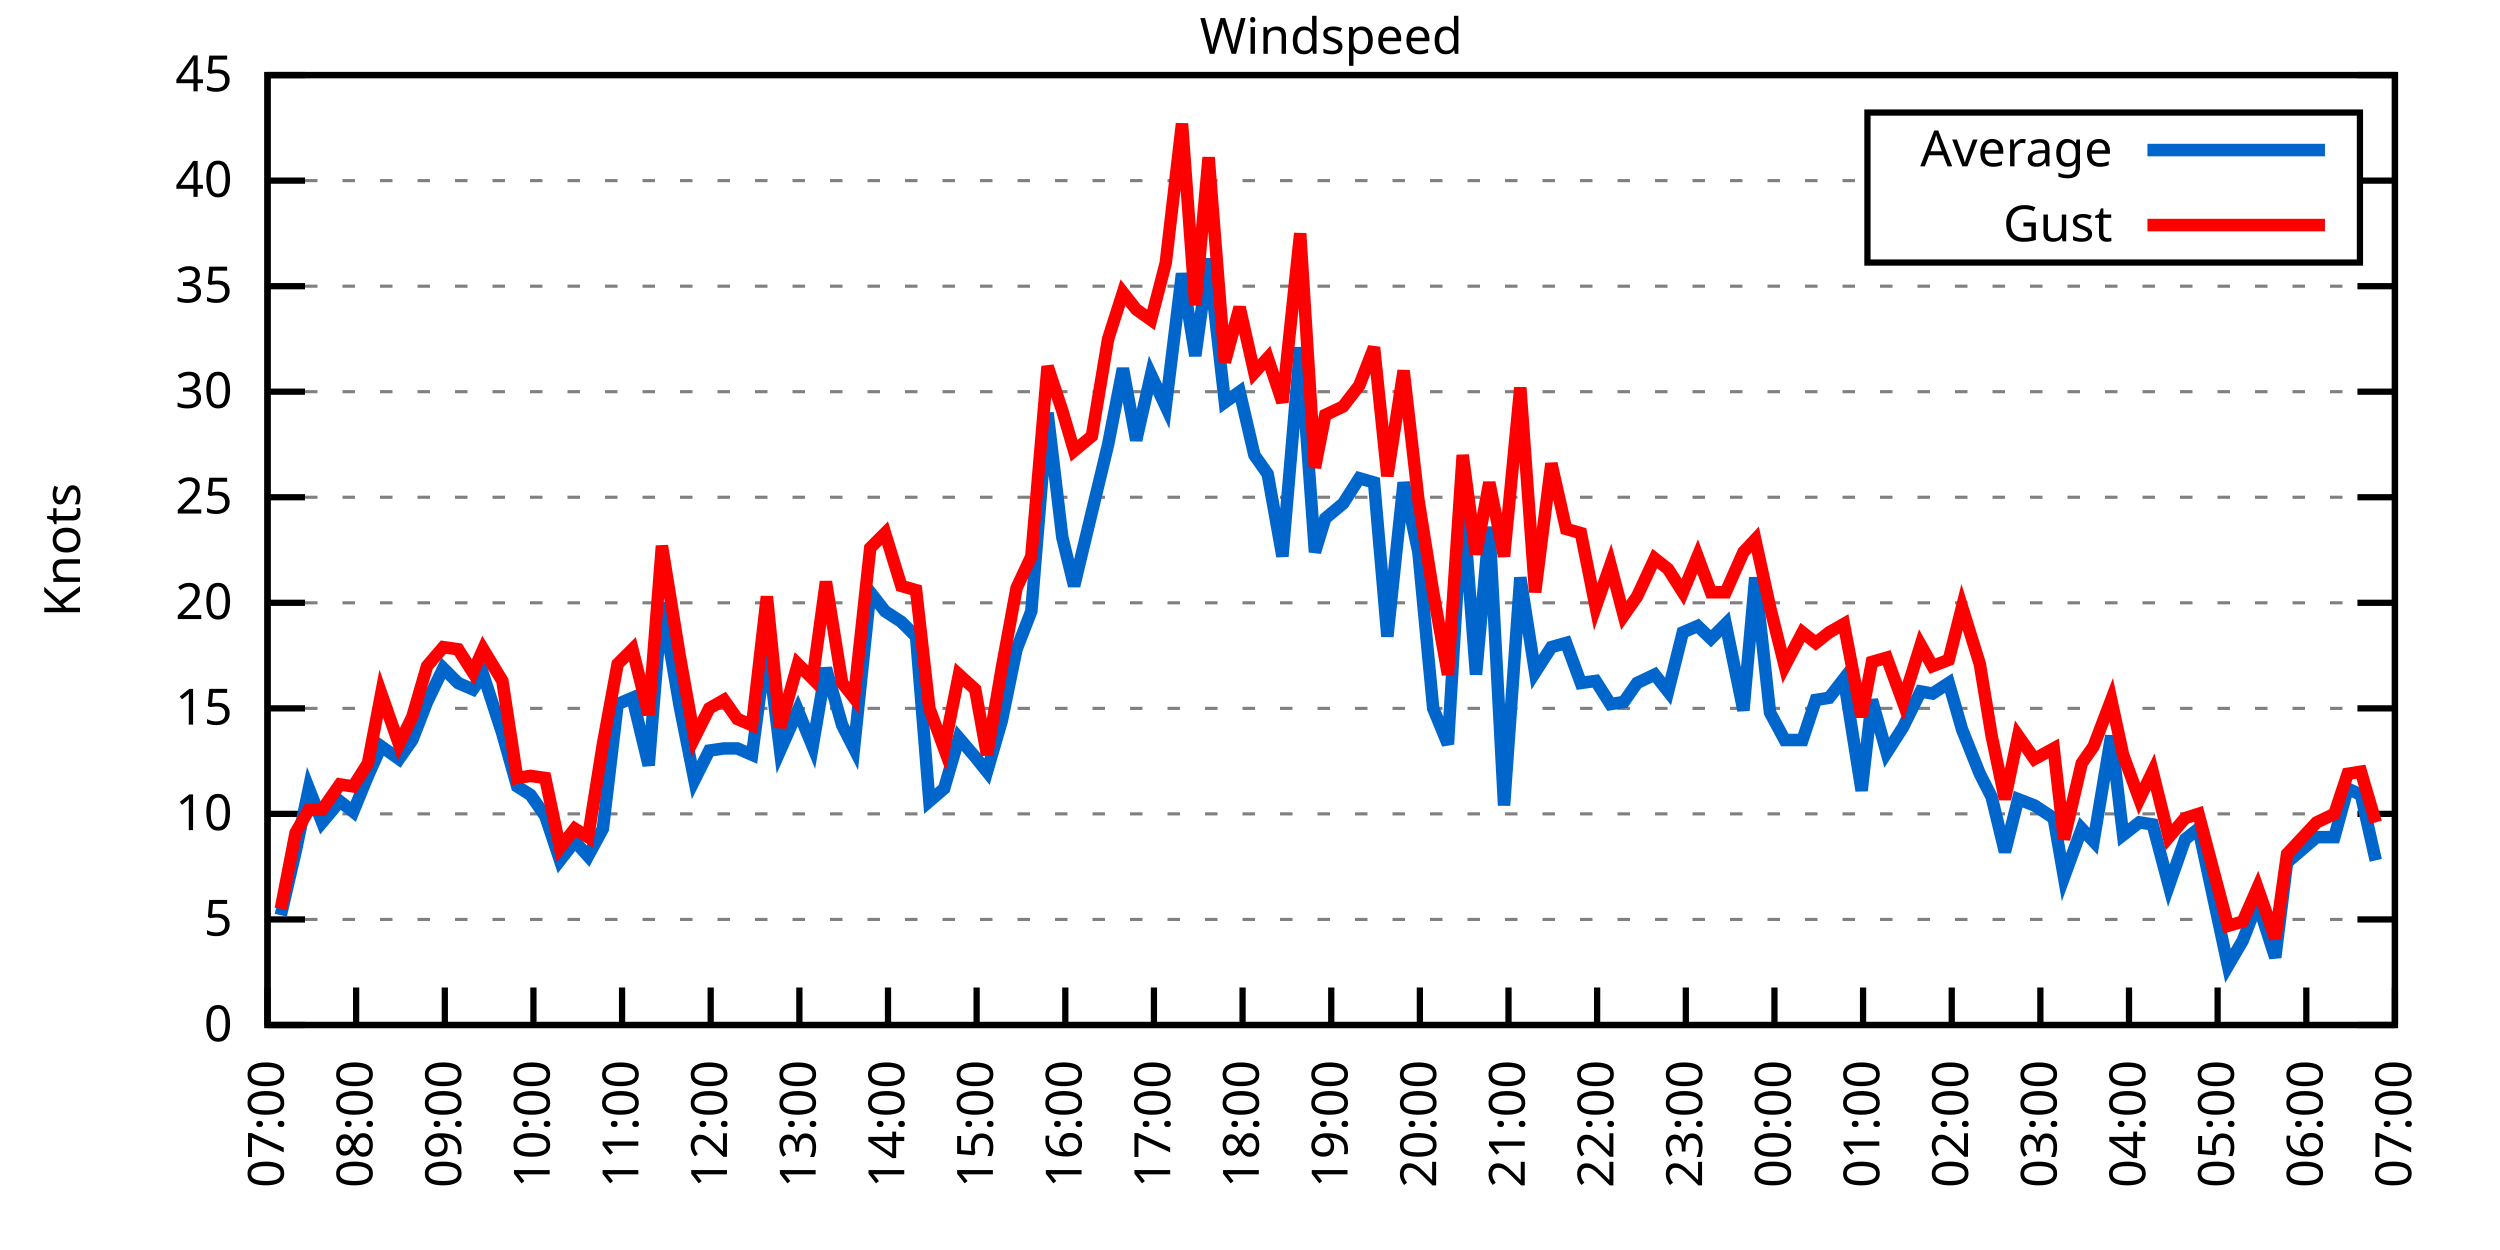
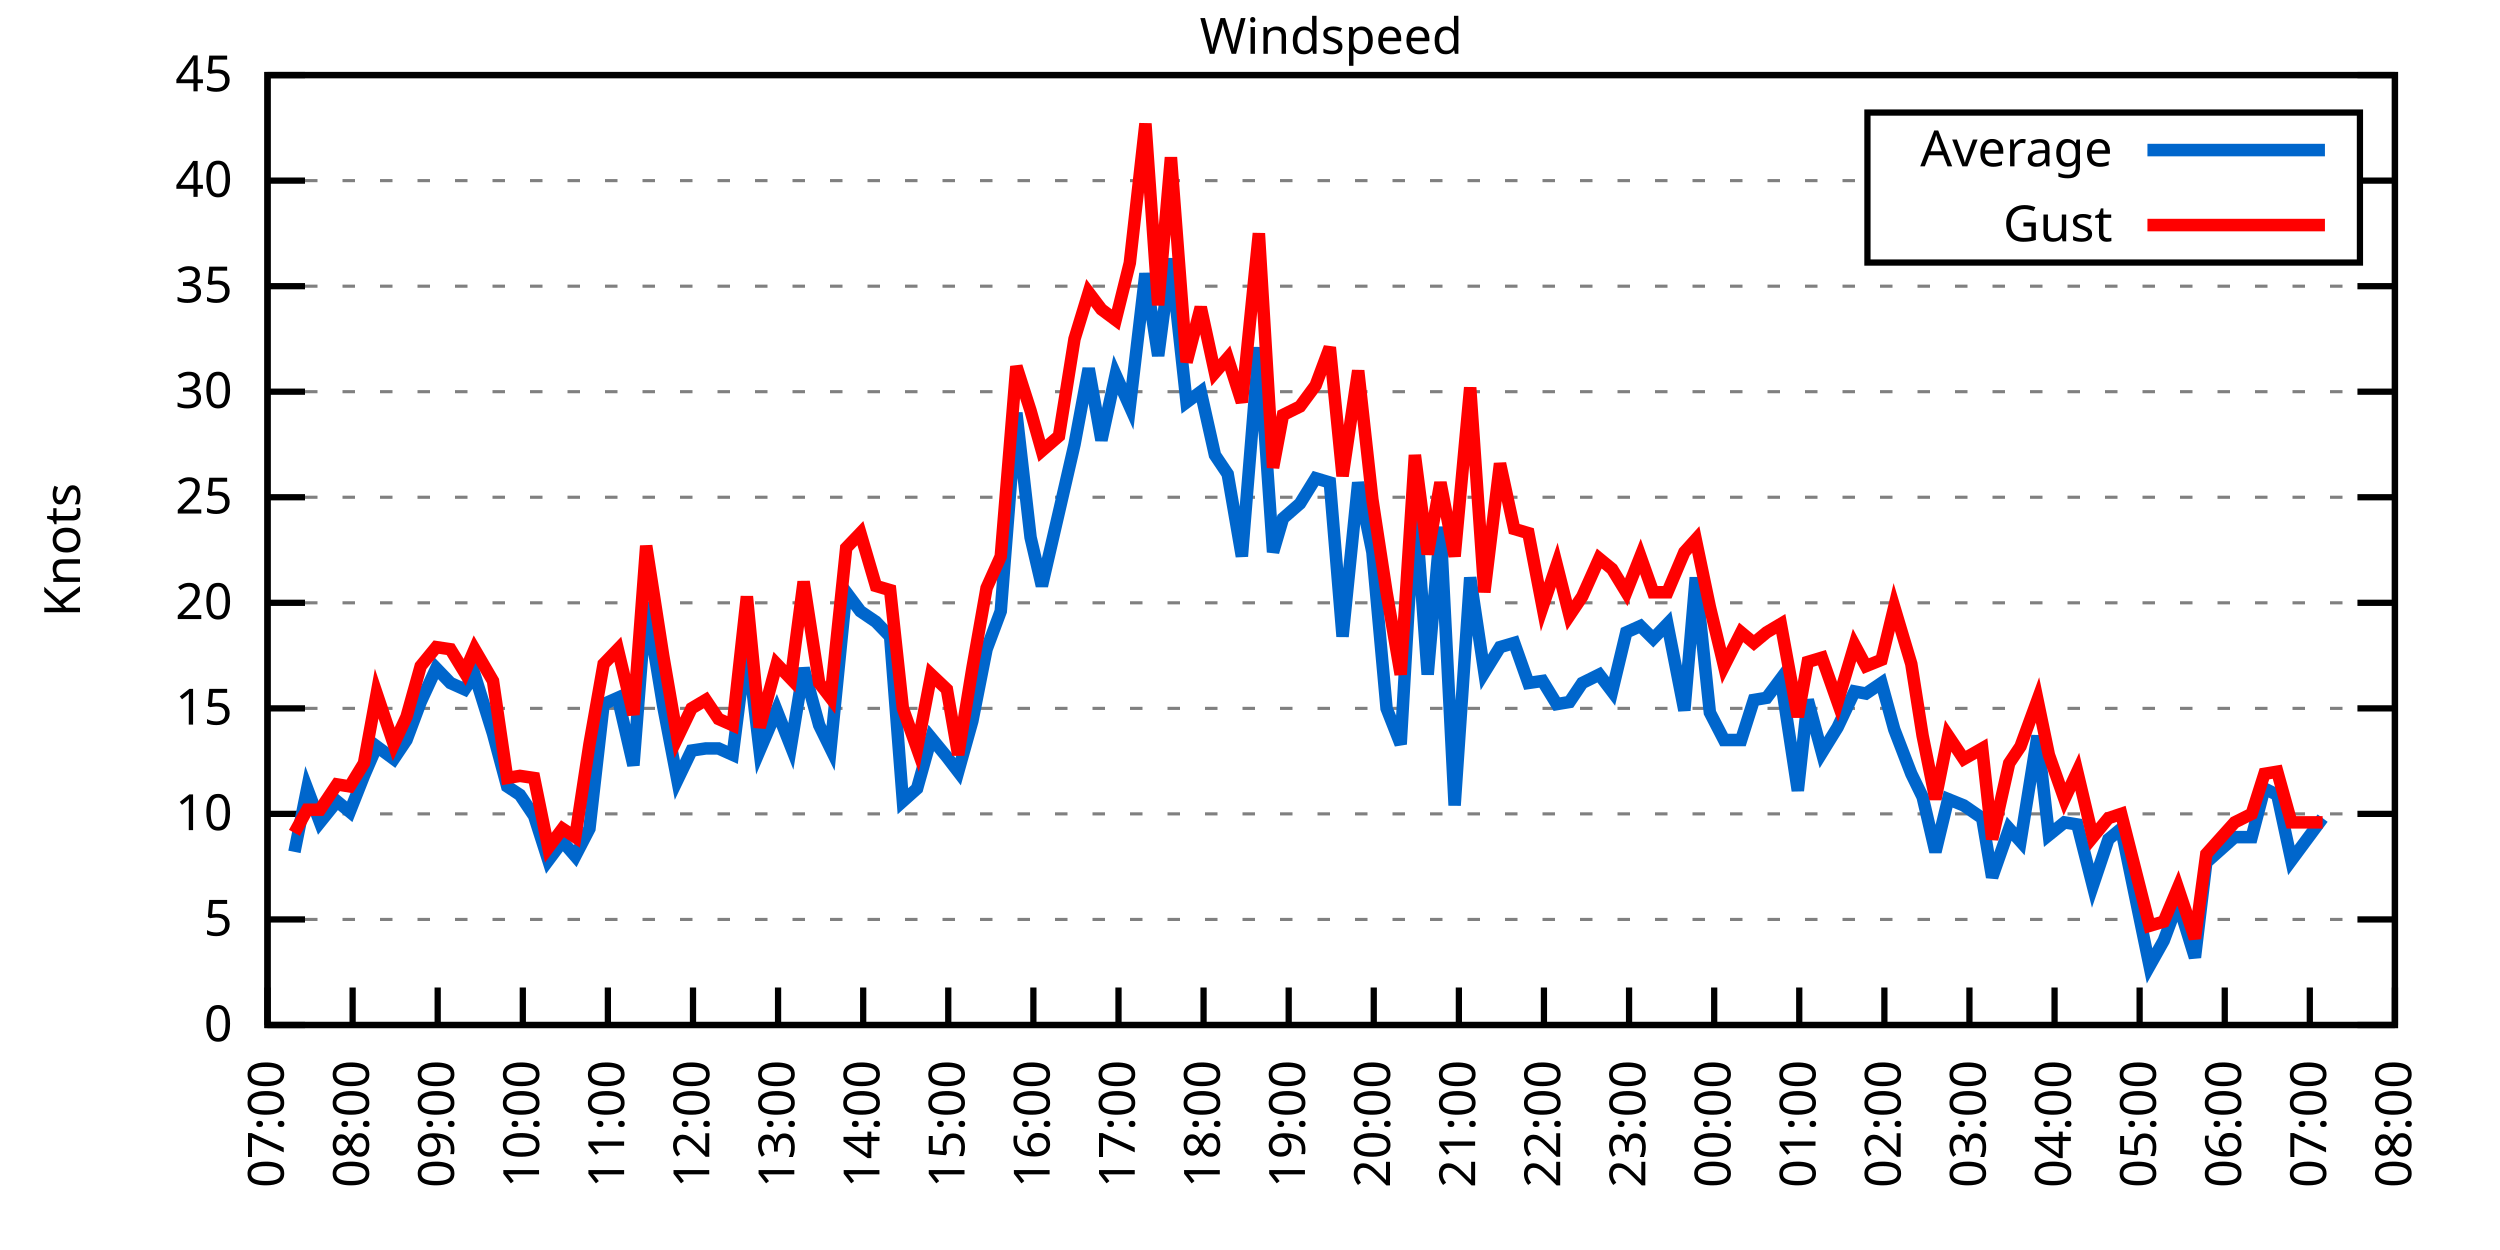
<svg xmlns="http://www.w3.org/2000/svg" xmlns:xlink="http://www.w3.org/1999/xlink" width="400" height="200" viewBox="0 0 400 200">
  <g id="gnuplot_canvas">
    <rect x="0" y="0" width="400" height="200" fill="none" />
    <defs>
      <circle id="gpDot" r="0.5" stroke-width="0.5" stroke="currentColor" />
      <path id="gpPt0" stroke-width="0.333" stroke="currentColor" d="M-1,0 h2 M0,-1 v2" />
      <path id="gpPt1" stroke-width="0.333" stroke="currentColor" d="M-1,-1 L1,1 M1,-1 L-1,1" />
      <path id="gpPt2" stroke-width="0.333" stroke="currentColor" d="M-1,0 L1,0 M0,-1 L0,1 M-1,-1 L1,1 M-1,1 L1,-1" />
      <rect id="gpPt3" stroke-width="0.333" stroke="currentColor" x="-1" y="-1" width="2" height="2" />
      <rect id="gpPt4" stroke-width="0.333" stroke="currentColor" fill="currentColor" x="-1" y="-1" width="2" height="2" />
      <circle id="gpPt5" stroke-width="0.333" stroke="currentColor" cx="0" cy="0" r="1" />
      <use xlink:href="#gpPt5" id="gpPt6" fill="currentColor" stroke="none" />
      <path id="gpPt7" stroke-width="0.333" stroke="currentColor" d="M0,-1.33 L-1.33,0.67 L1.33,0.67 z" />
      <use xlink:href="#gpPt7" id="gpPt8" fill="currentColor" stroke="none" />
      <use xlink:href="#gpPt7" id="gpPt9" stroke="currentColor" transform="rotate(180)" />
      <use xlink:href="#gpPt9" id="gpPt10" fill="currentColor" stroke="none" />
      <use xlink:href="#gpPt3" id="gpPt11" stroke="currentColor" transform="rotate(45)" />
      <use xlink:href="#gpPt11" id="gpPt12" fill="currentColor" stroke="none" />
      <path id="gpPt13" stroke-width="0.333" stroke="currentColor" d="M0,1.330 L1.265,0.411 L0.782,-1.067 L-0.782,-1.076 L-1.265,0.411 z" />
      <use xlink:href="#gpPt13" id="gpPt14" fill="currentColor" stroke="none" />
      <filter id="textbox" filterUnits="objectBoundingBox" x="0" y="0" height="1" width="1">
        <feFlood flood-color="white" flood-opacity="1" result="bgnd" />
        <feComposite in="SourceGraphic" in2="bgnd" operator="atop" />
      </filter>
      <filter id="greybox" filterUnits="objectBoundingBox" x="0" y="0" height="1" width="1">
        <feFlood flood-color="lightgrey" flood-opacity="1" result="grey" />
        <feComposite in="SourceGraphic" in2="grey" operator="atop" />
      </filter>
    </defs>
    <g fill="none" color="white" stroke="currentColor" stroke-width="1.00" stroke-linecap="butt" stroke-linejoin="miter">
</g>
    <g fill="none" color="black" stroke="currentColor" stroke-width="1.00" stroke-linecap="butt" stroke-linejoin="miter">
      <g stroke="none" shape-rendering="crispEdges">
        <polygon fill="rgb(255, 255, 255)" points="42.80,164.00 383.18,164.00 383.18,12.02 42.80,12.02 " />
      </g>
    </g>
    <g fill="none" color="black" stroke="currentColor" stroke-width="1.00" stroke-linecap="butt" stroke-linejoin="miter">
</g>
    <g fill="none" color="black" stroke="black" stroke-width="0.50" stroke-linecap="butt" stroke-linejoin="miter">
</g>
    <g fill="none" color="gray" stroke="currentColor" stroke-width="0.50" stroke-linecap="butt" stroke-linejoin="miter">
      <path stroke="gray" stroke-dasharray="2,4" class="gridline" d="M42.80,164.00 L383.19,164.00  " />
    </g>
    <g fill="none" color="gray" stroke="gray" stroke-width="1.00" stroke-linecap="butt" stroke-linejoin="miter">
</g>
    <g fill="none" color="black" stroke="currentColor" stroke-width="1.00" stroke-linecap="butt" stroke-linejoin="miter">
      <path stroke="black" d="M42.80,164.00 L48.80,164.00 M383.19,164.00 L377.19,164.00  " />
      <g transform="translate(37.20,166.60)" stroke="none" fill="black" font-family="Sans" font-size="8.00" text-anchor="end">
        <text>
          <tspan font-family="Sans"> 0</tspan>
        </text>
      </g>
    </g>
    <g fill="none" color="black" stroke="currentColor" stroke-width="1.00" stroke-linecap="butt" stroke-linejoin="miter">
</g>
    <g fill="none" color="black" stroke="black" stroke-width="0.50" stroke-linecap="butt" stroke-linejoin="miter">
</g>
    <g fill="none" color="gray" stroke="currentColor" stroke-width="0.50" stroke-linecap="butt" stroke-linejoin="miter">
      <path stroke="gray" stroke-dasharray="2,4" class="gridline" d="M42.80,147.11 L383.19,147.11  " />
    </g>
    <g fill="none" color="gray" stroke="gray" stroke-width="1.00" stroke-linecap="butt" stroke-linejoin="miter">
</g>
    <g fill="none" color="black" stroke="currentColor" stroke-width="1.00" stroke-linecap="butt" stroke-linejoin="miter">
      <path stroke="black" d="M42.80,147.11 L48.80,147.11 M383.19,147.11 L377.19,147.11  " />
      <g transform="translate(37.20,149.71)" stroke="none" fill="black" font-family="Sans" font-size="8.00" text-anchor="end">
        <text>
          <tspan font-family="Sans"> 5</tspan>
        </text>
      </g>
    </g>
    <g fill="none" color="black" stroke="currentColor" stroke-width="1.00" stroke-linecap="butt" stroke-linejoin="miter">
</g>
    <g fill="none" color="black" stroke="black" stroke-width="0.50" stroke-linecap="butt" stroke-linejoin="miter">
</g>
    <g fill="none" color="gray" stroke="currentColor" stroke-width="0.50" stroke-linecap="butt" stroke-linejoin="miter">
      <path stroke="gray" stroke-dasharray="2,4" class="gridline" d="M42.80,130.22 L383.19,130.22  " />
    </g>
    <g fill="none" color="gray" stroke="gray" stroke-width="1.00" stroke-linecap="butt" stroke-linejoin="miter">
</g>
    <g fill="none" color="black" stroke="currentColor" stroke-width="1.00" stroke-linecap="butt" stroke-linejoin="miter">
      <path stroke="black" d="M42.80,130.22 L48.80,130.22 M383.19,130.22 L377.19,130.22  " />
      <g transform="translate(37.20,132.82)" stroke="none" fill="black" font-family="Sans" font-size="8.00" text-anchor="end">
        <text>
          <tspan font-family="Sans"> 10</tspan>
        </text>
      </g>
    </g>
    <g fill="none" color="black" stroke="currentColor" stroke-width="1.00" stroke-linecap="butt" stroke-linejoin="miter">
</g>
    <g fill="none" color="black" stroke="black" stroke-width="0.50" stroke-linecap="butt" stroke-linejoin="miter">
</g>
    <g fill="none" color="gray" stroke="currentColor" stroke-width="0.50" stroke-linecap="butt" stroke-linejoin="miter">
      <path stroke="gray" stroke-dasharray="2,4" class="gridline" d="M42.80,113.34 L383.19,113.34  " />
    </g>
    <g fill="none" color="gray" stroke="gray" stroke-width="1.00" stroke-linecap="butt" stroke-linejoin="miter">
</g>
    <g fill="none" color="black" stroke="currentColor" stroke-width="1.00" stroke-linecap="butt" stroke-linejoin="miter">
      <path stroke="black" d="M42.80,113.34 L48.80,113.34 M383.19,113.34 L377.19,113.34  " />
      <g transform="translate(37.20,115.94)" stroke="none" fill="black" font-family="Sans" font-size="8.00" text-anchor="end">
        <text>
          <tspan font-family="Sans"> 15</tspan>
        </text>
      </g>
    </g>
    <g fill="none" color="black" stroke="currentColor" stroke-width="1.00" stroke-linecap="butt" stroke-linejoin="miter">
</g>
    <g fill="none" color="black" stroke="black" stroke-width="0.50" stroke-linecap="butt" stroke-linejoin="miter">
</g>
    <g fill="none" color="gray" stroke="currentColor" stroke-width="0.50" stroke-linecap="butt" stroke-linejoin="miter">
      <path stroke="gray" stroke-dasharray="2,4" class="gridline" d="M42.80,96.45 L383.19,96.45  " />
    </g>
    <g fill="none" color="gray" stroke="gray" stroke-width="1.00" stroke-linecap="butt" stroke-linejoin="miter">
</g>
    <g fill="none" color="black" stroke="currentColor" stroke-width="1.00" stroke-linecap="butt" stroke-linejoin="miter">
      <path stroke="black" d="M42.80,96.45 L48.80,96.45 M383.19,96.45 L377.19,96.45  " />
      <g transform="translate(37.20,99.05)" stroke="none" fill="black" font-family="Sans" font-size="8.00" text-anchor="end">
        <text>
          <tspan font-family="Sans"> 20</tspan>
        </text>
      </g>
    </g>
    <g fill="none" color="black" stroke="currentColor" stroke-width="1.00" stroke-linecap="butt" stroke-linejoin="miter">
</g>
    <g fill="none" color="black" stroke="black" stroke-width="0.50" stroke-linecap="butt" stroke-linejoin="miter">
</g>
    <g fill="none" color="gray" stroke="currentColor" stroke-width="0.50" stroke-linecap="butt" stroke-linejoin="miter">
      <path stroke="gray" stroke-dasharray="2,4" class="gridline" d="M42.80,79.56 L383.19,79.56  " />
    </g>
    <g fill="none" color="gray" stroke="gray" stroke-width="1.00" stroke-linecap="butt" stroke-linejoin="miter">
</g>
    <g fill="none" color="black" stroke="currentColor" stroke-width="1.00" stroke-linecap="butt" stroke-linejoin="miter">
      <path stroke="black" d="M42.80,79.56 L48.80,79.56 M383.19,79.56 L377.19,79.56  " />
      <g transform="translate(37.20,82.16)" stroke="none" fill="black" font-family="Sans" font-size="8.00" text-anchor="end">
        <text>
          <tspan font-family="Sans"> 25</tspan>
        </text>
      </g>
    </g>
    <g fill="none" color="black" stroke="currentColor" stroke-width="1.00" stroke-linecap="butt" stroke-linejoin="miter">
</g>
    <g fill="none" color="black" stroke="black" stroke-width="0.50" stroke-linecap="butt" stroke-linejoin="miter">
</g>
    <g fill="none" color="gray" stroke="currentColor" stroke-width="0.50" stroke-linecap="butt" stroke-linejoin="miter">
      <path stroke="gray" stroke-dasharray="2,4" class="gridline" d="M42.80,62.67 L383.19,62.67  " />
    </g>
    <g fill="none" color="gray" stroke="gray" stroke-width="1.00" stroke-linecap="butt" stroke-linejoin="miter">
</g>
    <g fill="none" color="black" stroke="currentColor" stroke-width="1.00" stroke-linecap="butt" stroke-linejoin="miter">
      <path stroke="black" d="M42.80,62.67 L48.80,62.67 M383.19,62.67 L377.19,62.67  " />
      <g transform="translate(37.20,65.27)" stroke="none" fill="black" font-family="Sans" font-size="8.00" text-anchor="end">
        <text>
          <tspan font-family="Sans"> 30</tspan>
        </text>
      </g>
    </g>
    <g fill="none" color="black" stroke="currentColor" stroke-width="1.00" stroke-linecap="butt" stroke-linejoin="miter">
</g>
    <g fill="none" color="black" stroke="black" stroke-width="0.50" stroke-linecap="butt" stroke-linejoin="miter">
</g>
    <g fill="none" color="gray" stroke="currentColor" stroke-width="0.50" stroke-linecap="butt" stroke-linejoin="miter">
      <path stroke="gray" stroke-dasharray="2,4" class="gridline" d="M42.80,45.79 L383.19,45.79  " />
    </g>
    <g fill="none" color="gray" stroke="gray" stroke-width="1.00" stroke-linecap="butt" stroke-linejoin="miter">
</g>
    <g fill="none" color="black" stroke="currentColor" stroke-width="1.00" stroke-linecap="butt" stroke-linejoin="miter">
      <path stroke="black" d="M42.80,45.79 L48.80,45.79 M383.19,45.79 L377.19,45.79  " />
      <g transform="translate(37.20,48.39)" stroke="none" fill="black" font-family="Sans" font-size="8.00" text-anchor="end">
        <text>
          <tspan font-family="Sans"> 35</tspan>
        </text>
      </g>
    </g>
    <g fill="none" color="black" stroke="currentColor" stroke-width="1.00" stroke-linecap="butt" stroke-linejoin="miter">
</g>
    <g fill="none" color="black" stroke="black" stroke-width="0.50" stroke-linecap="butt" stroke-linejoin="miter">
</g>
    <g fill="none" color="gray" stroke="currentColor" stroke-width="0.50" stroke-linecap="butt" stroke-linejoin="miter">
      <path stroke="gray" stroke-dasharray="2,4" class="gridline" d="M42.80,28.90 L298.79,28.90 M377.59,28.90 L383.19,28.90  " />
    </g>
    <g fill="none" color="gray" stroke="gray" stroke-width="1.00" stroke-linecap="butt" stroke-linejoin="miter">
</g>
    <g fill="none" color="black" stroke="currentColor" stroke-width="1.00" stroke-linecap="butt" stroke-linejoin="miter">
      <path stroke="black" d="M42.80,28.90 L48.80,28.90 M383.19,28.90 L377.19,28.90  " />
      <g transform="translate(37.20,31.50)" stroke="none" fill="black" font-family="Sans" font-size="8.00" text-anchor="end">
        <text>
          <tspan font-family="Sans"> 40</tspan>
        </text>
      </g>
    </g>
    <g fill="none" color="black" stroke="currentColor" stroke-width="1.00" stroke-linecap="butt" stroke-linejoin="miter">
</g>
    <g fill="none" color="black" stroke="black" stroke-width="0.50" stroke-linecap="butt" stroke-linejoin="miter">
</g>
    <g fill="none" color="gray" stroke="currentColor" stroke-width="0.50" stroke-linecap="butt" stroke-linejoin="miter">
      <path stroke="gray" stroke-dasharray="2,4" class="gridline" d="M42.80,12.01 L383.19,12.01  " />
    </g>
    <g fill="none" color="gray" stroke="gray" stroke-width="1.00" stroke-linecap="butt" stroke-linejoin="miter">
</g>
    <g fill="none" color="black" stroke="currentColor" stroke-width="1.00" stroke-linecap="butt" stroke-linejoin="miter">
      <path stroke="black" d="M42.80,12.01 L48.80,12.01 M383.19,12.01 L377.19,12.01  " />
      <g transform="translate(37.20,14.61)" stroke="none" fill="black" font-family="Sans" font-size="8.00" text-anchor="end">
        <text>
          <tspan font-family="Sans"> 45</tspan>
        </text>
      </g>
    </g>
    <g fill="none" color="black" stroke="currentColor" stroke-width="1.00" stroke-linecap="butt" stroke-linejoin="miter">
      <path stroke="black" d="M42.80,164.00 L42.80,158.00  " />
      <g transform="translate(45.40,169.60) rotate(270.00)" stroke="none" fill="black" font-family="Sans" font-size="8.00" text-anchor="end">
        <text>
          <tspan font-family="Sans">07:00</tspan>
        </text>
      </g>
    </g>
    <g fill="none" color="black" stroke="currentColor" stroke-width="1.00" stroke-linecap="butt" stroke-linejoin="miter">
-       <path stroke="black" d="M56.98,164.00 L56.98,158.00  " />
-       <g transform="translate(59.58,169.60) rotate(270.00)" stroke="none" fill="black" font-family="Sans" font-size="8.00" text-anchor="end">
+       <path stroke="black" d="M56.42,164.00 L56.42,158.00  " />
+       <g transform="translate(59.02,169.60) rotate(270.00)" stroke="none" fill="black" font-family="Sans" font-size="8.00" text-anchor="end">
        <text>
          <tspan font-family="Sans">08:00</tspan>
        </text>
      </g>
    </g>
    <g fill="none" color="black" stroke="currentColor" stroke-width="1.00" stroke-linecap="butt" stroke-linejoin="miter">
-       <path stroke="black" d="M71.17,164.00 L71.17,158.00  " />
-       <g transform="translate(73.77,169.60) rotate(270.00)" stroke="none" fill="black" font-family="Sans" font-size="8.00" text-anchor="end">
+       <path stroke="black" d="M70.03,164.00 L70.03,158.00  " />
+       <g transform="translate(72.63,169.60) rotate(270.00)" stroke="none" fill="black" font-family="Sans" font-size="8.00" text-anchor="end">
        <text>
          <tspan font-family="Sans">09:00</tspan>
        </text>
      </g>
    </g>
    <g fill="none" color="black" stroke="currentColor" stroke-width="1.00" stroke-linecap="butt" stroke-linejoin="miter">
-       <path stroke="black" d="M85.35,164.00 L85.35,158.00  " />
-       <g transform="translate(87.95,169.60) rotate(270.00)" stroke="none" fill="black" font-family="Sans" font-size="8.00" text-anchor="end">
+       <path stroke="black" d="M83.65,164.00 L83.65,158.00  " />
+       <g transform="translate(86.25,169.60) rotate(270.00)" stroke="none" fill="black" font-family="Sans" font-size="8.00" text-anchor="end">
        <text>
          <tspan font-family="Sans">10:00</tspan>
        </text>
      </g>
    </g>
    <g fill="none" color="black" stroke="currentColor" stroke-width="1.00" stroke-linecap="butt" stroke-linejoin="miter">
-       <path stroke="black" d="M99.53,164.00 L99.53,158.00  " />
-       <g transform="translate(102.13,169.60) rotate(270.00)" stroke="none" fill="black" font-family="Sans" font-size="8.00" text-anchor="end">
+       <path stroke="black" d="M97.26,164.00 L97.26,158.00  " />
+       <g transform="translate(99.86,169.60) rotate(270.00)" stroke="none" fill="black" font-family="Sans" font-size="8.00" text-anchor="end">
        <text>
          <tspan font-family="Sans">11:00</tspan>
        </text>
      </g>
    </g>
    <g fill="none" color="black" stroke="currentColor" stroke-width="1.00" stroke-linecap="butt" stroke-linejoin="miter">
-       <path stroke="black" d="M113.71,164.00 L113.71,158.00  " />
-       <g transform="translate(116.31,169.60) rotate(270.00)" stroke="none" fill="black" font-family="Sans" font-size="8.00" text-anchor="end">
+       <path stroke="black" d="M110.88,164.00 L110.88,158.00  " />
+       <g transform="translate(113.48,169.60) rotate(270.00)" stroke="none" fill="black" font-family="Sans" font-size="8.00" text-anchor="end">
        <text>
          <tspan font-family="Sans">12:00</tspan>
        </text>
      </g>
    </g>
    <g fill="none" color="black" stroke="currentColor" stroke-width="1.00" stroke-linecap="butt" stroke-linejoin="miter">
-       <path stroke="black" d="M127.90,164.00 L127.90,158.00  " />
-       <g transform="translate(130.50,169.60) rotate(270.00)" stroke="none" fill="black" font-family="Sans" font-size="8.00" text-anchor="end">
+       <path stroke="black" d="M124.49,164.00 L124.49,158.00  " />
+       <g transform="translate(127.09,169.60) rotate(270.00)" stroke="none" fill="black" font-family="Sans" font-size="8.00" text-anchor="end">
        <text>
          <tspan font-family="Sans">13:00</tspan>
        </text>
      </g>
    </g>
    <g fill="none" color="black" stroke="currentColor" stroke-width="1.00" stroke-linecap="butt" stroke-linejoin="miter">
-       <path stroke="black" d="M142.08,164.00 L142.08,158.00  " />
-       <g transform="translate(144.68,169.60) rotate(270.00)" stroke="none" fill="black" font-family="Sans" font-size="8.00" text-anchor="end">
+       <path stroke="black" d="M138.11,164.00 L138.11,158.00  " />
+       <g transform="translate(140.71,169.60) rotate(270.00)" stroke="none" fill="black" font-family="Sans" font-size="8.00" text-anchor="end">
        <text>
          <tspan font-family="Sans">14:00</tspan>
        </text>
      </g>
    </g>
    <g fill="none" color="black" stroke="currentColor" stroke-width="1.00" stroke-linecap="butt" stroke-linejoin="miter">
-       <path stroke="black" d="M156.26,164.00 L156.26,158.00  " />
-       <g transform="translate(158.86,169.60) rotate(270.00)" stroke="none" fill="black" font-family="Sans" font-size="8.00" text-anchor="end">
+       <path stroke="black" d="M151.72,164.00 L151.72,158.00  " />
+       <g transform="translate(154.32,169.60) rotate(270.00)" stroke="none" fill="black" font-family="Sans" font-size="8.00" text-anchor="end">
        <text>
          <tspan font-family="Sans">15:00</tspan>
        </text>
      </g>
    </g>
    <g fill="none" color="black" stroke="currentColor" stroke-width="1.00" stroke-linecap="butt" stroke-linejoin="miter">
-       <path stroke="black" d="M170.45,164.00 L170.45,158.00  " />
-       <g transform="translate(173.05,169.60) rotate(270.00)" stroke="none" fill="black" font-family="Sans" font-size="8.00" text-anchor="end">
+       <path stroke="black" d="M165.34,164.00 L165.34,158.00  " />
+       <g transform="translate(167.94,169.60) rotate(270.00)" stroke="none" fill="black" font-family="Sans" font-size="8.00" text-anchor="end">
        <text>
          <tspan font-family="Sans">16:00</tspan>
        </text>
      </g>
    </g>
    <g fill="none" color="black" stroke="currentColor" stroke-width="1.00" stroke-linecap="butt" stroke-linejoin="miter">
-       <path stroke="black" d="M184.63,164.00 L184.63,158.00  " />
-       <g transform="translate(187.23,169.60) rotate(270.00)" stroke="none" fill="black" font-family="Sans" font-size="8.00" text-anchor="end">
+       <path stroke="black" d="M178.96,164.00 L178.96,158.00  " />
+       <g transform="translate(181.56,169.60) rotate(270.00)" stroke="none" fill="black" font-family="Sans" font-size="8.00" text-anchor="end">
        <text>
          <tspan font-family="Sans">17:00</tspan>
        </text>
      </g>
    </g>
    <g fill="none" color="black" stroke="currentColor" stroke-width="1.00" stroke-linecap="butt" stroke-linejoin="miter">
-       <path stroke="black" d="M198.81,164.00 L198.81,158.00  " />
-       <g transform="translate(201.41,169.60) rotate(270.00)" stroke="none" fill="black" font-family="Sans" font-size="8.00" text-anchor="end">
+       <path stroke="black" d="M192.57,164.00 L192.57,158.00  " />
+       <g transform="translate(195.17,169.60) rotate(270.00)" stroke="none" fill="black" font-family="Sans" font-size="8.00" text-anchor="end">
        <text>
          <tspan font-family="Sans">18:00</tspan>
        </text>
      </g>
    </g>
    <g fill="none" color="black" stroke="currentColor" stroke-width="1.00" stroke-linecap="butt" stroke-linejoin="miter">
-       <path stroke="black" d="M213.00,164.00 L213.00,158.00  " />
-       <g transform="translate(215.60,169.60) rotate(270.00)" stroke="none" fill="black" font-family="Sans" font-size="8.00" text-anchor="end">
+       <path stroke="black" d="M206.19,164.00 L206.19,158.00  " />
+       <g transform="translate(208.79,169.60) rotate(270.00)" stroke="none" fill="black" font-family="Sans" font-size="8.00" text-anchor="end">
        <text>
          <tspan font-family="Sans">19:00</tspan>
        </text>
      </g>
    </g>
    <g fill="none" color="black" stroke="currentColor" stroke-width="1.00" stroke-linecap="butt" stroke-linejoin="miter">
-       <path stroke="black" d="M227.18,164.00 L227.18,158.00  " />
-       <g transform="translate(229.78,169.60) rotate(270.00)" stroke="none" fill="black" font-family="Sans" font-size="8.00" text-anchor="end">
+       <path stroke="black" d="M219.80,164.00 L219.80,158.00  " />
+       <g transform="translate(222.40,169.60) rotate(270.00)" stroke="none" fill="black" font-family="Sans" font-size="8.00" text-anchor="end">
        <text>
          <tspan font-family="Sans">20:00</tspan>
        </text>
      </g>
    </g>
    <g fill="none" color="black" stroke="currentColor" stroke-width="1.00" stroke-linecap="butt" stroke-linejoin="miter">
-       <path stroke="black" d="M241.36,164.00 L241.36,158.00  " />
-       <g transform="translate(243.96,169.60) rotate(270.00)" stroke="none" fill="black" font-family="Sans" font-size="8.00" text-anchor="end">
+       <path stroke="black" d="M233.42,164.00 L233.42,158.00  " />
+       <g transform="translate(236.02,169.60) rotate(270.00)" stroke="none" fill="black" font-family="Sans" font-size="8.00" text-anchor="end">
        <text>
          <tspan font-family="Sans">21:00</tspan>
        </text>
      </g>
    </g>
    <g fill="none" color="black" stroke="currentColor" stroke-width="1.00" stroke-linecap="butt" stroke-linejoin="miter">
-       <path stroke="black" d="M255.54,164.00 L255.54,158.00  " />
-       <g transform="translate(258.14,169.60) rotate(270.00)" stroke="none" fill="black" font-family="Sans" font-size="8.00" text-anchor="end">
+       <path stroke="black" d="M247.03,164.00 L247.03,158.00  " />
+       <g transform="translate(249.63,169.60) rotate(270.00)" stroke="none" fill="black" font-family="Sans" font-size="8.00" text-anchor="end">
        <text>
          <tspan font-family="Sans">22:00</tspan>
        </text>
      </g>
    </g>
    <g fill="none" color="black" stroke="currentColor" stroke-width="1.00" stroke-linecap="butt" stroke-linejoin="miter">
-       <path stroke="black" d="M269.73,164.00 L269.73,158.00  " />
-       <g transform="translate(272.33,169.60) rotate(270.00)" stroke="none" fill="black" font-family="Sans" font-size="8.00" text-anchor="end">
+       <path stroke="black" d="M260.65,164.00 L260.65,158.00  " />
+       <g transform="translate(263.25,169.60) rotate(270.00)" stroke="none" fill="black" font-family="Sans" font-size="8.00" text-anchor="end">
        <text>
          <tspan font-family="Sans">23:00</tspan>
        </text>
      </g>
    </g>
    <g fill="none" color="black" stroke="currentColor" stroke-width="1.00" stroke-linecap="butt" stroke-linejoin="miter">
-       <path stroke="black" d="M283.91,164.00 L283.91,158.00  " />
-       <g transform="translate(286.51,169.60) rotate(270.00)" stroke="none" fill="black" font-family="Sans" font-size="8.00" text-anchor="end">
+       <path stroke="black" d="M274.27,164.00 L274.27,158.00  " />
+       <g transform="translate(276.87,169.60) rotate(270.00)" stroke="none" fill="black" font-family="Sans" font-size="8.00" text-anchor="end">
        <text>
          <tspan font-family="Sans">00:00</tspan>
        </text>
      </g>
    </g>
    <g fill="none" color="black" stroke="currentColor" stroke-width="1.00" stroke-linecap="butt" stroke-linejoin="miter">
-       <path stroke="black" d="M298.09,164.00 L298.09,158.00  " />
-       <g transform="translate(300.69,169.60) rotate(270.00)" stroke="none" fill="black" font-family="Sans" font-size="8.00" text-anchor="end">
+       <path stroke="black" d="M287.88,164.00 L287.88,158.00  " />
+       <g transform="translate(290.48,169.60) rotate(270.00)" stroke="none" fill="black" font-family="Sans" font-size="8.00" text-anchor="end">
        <text>
          <tspan font-family="Sans">01:00</tspan>
        </text>
      </g>
    </g>
    <g fill="none" color="black" stroke="currentColor" stroke-width="1.00" stroke-linecap="butt" stroke-linejoin="miter">
-       <path stroke="black" d="M312.28,164.00 L312.28,158.00  " />
-       <g transform="translate(314.88,169.60) rotate(270.00)" stroke="none" fill="black" font-family="Sans" font-size="8.00" text-anchor="end">
+       <path stroke="black" d="M301.50,164.00 L301.50,158.00  " />
+       <g transform="translate(304.10,169.60) rotate(270.00)" stroke="none" fill="black" font-family="Sans" font-size="8.00" text-anchor="end">
        <text>
          <tspan font-family="Sans">02:00</tspan>
        </text>
      </g>
    </g>
    <g fill="none" color="black" stroke="currentColor" stroke-width="1.00" stroke-linecap="butt" stroke-linejoin="miter">
-       <path stroke="black" d="M326.46,164.00 L326.46,158.00  " />
-       <g transform="translate(329.06,169.60) rotate(270.00)" stroke="none" fill="black" font-family="Sans" font-size="8.00" text-anchor="end">
+       <path stroke="black" d="M315.11,164.00 L315.11,158.00  " />
+       <g transform="translate(317.71,169.60) rotate(270.00)" stroke="none" fill="black" font-family="Sans" font-size="8.00" text-anchor="end">
        <text>
          <tspan font-family="Sans">03:00</tspan>
        </text>
      </g>
    </g>
    <g fill="none" color="black" stroke="currentColor" stroke-width="1.00" stroke-linecap="butt" stroke-linejoin="miter">
-       <path stroke="black" d="M340.64,164.00 L340.64,158.00  " />
-       <g transform="translate(343.24,169.60) rotate(270.00)" stroke="none" fill="black" font-family="Sans" font-size="8.00" text-anchor="end">
+       <path stroke="black" d="M328.73,164.00 L328.73,158.00  " />
+       <g transform="translate(331.33,169.60) rotate(270.00)" stroke="none" fill="black" font-family="Sans" font-size="8.00" text-anchor="end">
        <text>
          <tspan font-family="Sans">04:00</tspan>
        </text>
      </g>
    </g>
    <g fill="none" color="black" stroke="currentColor" stroke-width="1.00" stroke-linecap="butt" stroke-linejoin="miter">
-       <path stroke="black" d="M354.82,164.00 L354.82,158.00  " />
-       <g transform="translate(357.42,169.60) rotate(270.00)" stroke="none" fill="black" font-family="Sans" font-size="8.00" text-anchor="end">
+       <path stroke="black" d="M342.34,164.00 L342.34,158.00  " />
+       <g transform="translate(344.94,169.60) rotate(270.00)" stroke="none" fill="black" font-family="Sans" font-size="8.00" text-anchor="end">
        <text>
          <tspan font-family="Sans">05:00</tspan>
        </text>
      </g>
    </g>
    <g fill="none" color="black" stroke="currentColor" stroke-width="1.00" stroke-linecap="butt" stroke-linejoin="miter">
-       <path stroke="black" d="M369.01,164.00 L369.01,158.00  " />
-       <g transform="translate(371.61,169.60) rotate(270.00)" stroke="none" fill="black" font-family="Sans" font-size="8.00" text-anchor="end">
+       <path stroke="black" d="M355.96,164.00 L355.96,158.00  " />
+       <g transform="translate(358.56,169.60) rotate(270.00)" stroke="none" fill="black" font-family="Sans" font-size="8.00" text-anchor="end">
        <text>
          <tspan font-family="Sans">06:00</tspan>
+         </text>
+       </g>
+     </g>
+     <g fill="none" color="black" stroke="currentColor" stroke-width="1.00" stroke-linecap="butt" stroke-linejoin="miter">
+       <path stroke="black" d="M369.57,164.00 L369.57,158.00  " />
+       <g transform="translate(372.17,169.60) rotate(270.00)" stroke="none" fill="black" font-family="Sans" font-size="8.00" text-anchor="end">
+         <text>
+           <tspan font-family="Sans">07:00</tspan>
        </text>
      </g>
    </g>
    <g fill="none" color="black" stroke="currentColor" stroke-width="1.00" stroke-linecap="butt" stroke-linejoin="miter">
      <path stroke="black" d="M383.19,164.00 L383.19,158.00  " />
      <g transform="translate(385.79,169.60) rotate(270.00)" stroke="none" fill="black" font-family="Sans" font-size="8.00" text-anchor="end">
        <text>
-           <tspan font-family="Sans">07:00</tspan>
+           <tspan font-family="Sans">08:00</tspan>
        </text>
      </g>
    </g>
    <g fill="none" color="black" stroke="currentColor" stroke-width="1.00" stroke-linecap="butt" stroke-linejoin="miter">
</g>
    <g fill="none" color="black" stroke="currentColor" stroke-width="1.00" stroke-linecap="butt" stroke-linejoin="miter">
      <path stroke="black" d="M42.80,12.01 L42.80,164.00 L383.19,164.00 L383.19,12.01 L42.80,12.01 Z  " />
    </g>
    <g fill="none" color="black" stroke="currentColor" stroke-width="1.00" stroke-linecap="butt" stroke-linejoin="miter">
</g>
    <g fill="none" color="black" stroke="currentColor" stroke-width="1.00" stroke-linecap="butt" stroke-linejoin="miter">
      <path stroke="black" d="M298.79,42.01 L298.79,18.01 L377.59,18.01 L377.59,42.01 L298.79,42.01 Z  " />
    </g>
    <g id="Windspeed_plot_1">
      <g fill="none" color="white" stroke="black" stroke-width="2.00" stroke-linecap="butt" stroke-linejoin="miter">
</g>
      <g fill="none" color="black" stroke="currentColor" stroke-width="2.00" stroke-linecap="butt" stroke-linejoin="miter">
        <g transform="translate(337.99,26.61)" stroke="none" fill="black" font-family="Sans" font-size="8.00" text-anchor="end">
          <text>
            <tspan font-family="Sans">Average</tspan>
          </text>
        </g>
      </g>
      <g fill="none" color="black" stroke="currentColor" stroke-width="2.00" stroke-linecap="butt" stroke-linejoin="miter">
-         <path stroke="rgb(  0, 102, 204)" d="M343.59,24.01 L371.99,24.01 M44.93,146.44 L47.29,136.30 L49.42,126.17 L51.55,131.58 L54.38,128.20 L56.51,129.89   L58.87,124.14 L61.00,119.42 L63.84,121.44 L65.97,118.40 L68.33,112.32 L70.93,106.92 L73.29,109.28 L75.66,110.30   L77.31,107.93 L80.38,117.39 L82.75,125.83 L84.88,127.18 L87.24,130.56 L89.60,137.66 L91.97,134.62 L94.09,136.98   L96.46,132.59 L98.82,112.66 L101.19,111.65 L103.79,122.46 L105.91,96.45 L108.75,113.00 L111.11,124.82 L113.48,120.09   L115.84,119.75 L117.97,119.75 L120.33,120.77 L122.70,102.87 L124.82,120.09 L127.66,113.67 L130.02,119.42 L132.15,106.92   L134.75,116.04 L136.64,119.75 L139.24,94.76 L141.61,97.80 L144.21,99.49 L146.57,101.85 L148.70,128.20 L151.06,126.17   L153.43,118.07 L156.03,121.11 L157.92,123.47 L160.28,115.36 L162.65,103.88 L165.01,97.80 L167.61,66.05 L169.97,85.98   L171.86,93.75 L174.70,81.93 L177.30,71.12 L179.67,58.96 L181.79,70.44 L184.16,59.97 L186.52,65.04 L189.12,43.76   L191.25,56.93 L193.38,41.39 L195.98,64.36 L198.34,62.67 L200.70,72.81 L202.83,75.85 L205.19,89.02 L208.03,55.58   L210.39,88.34 L212.05,82.94 L214.89,80.57 L217.49,76.52 L219.85,77.20 L221.98,101.85 L224.58,77.20 L226.94,88.34   L229.31,113.34 L231.67,119.08 L234.03,79.90 L236.16,107.93 L238.29,84.29 L240.65,128.87 L243.25,92.40 L245.62,107.59   L248.22,103.54 L250.58,102.87 L252.94,109.28 L255.31,108.95 L257.67,112.66 L259.80,112.32 L261.93,109.28 L264.76,107.93   L266.89,110.63 L269.25,101.18 L271.62,100.16 L273.75,102.19 L276.11,99.83 L278.95,113.67 L280.84,92.40 L283.20,114.01   L285.56,118.40 L288.40,118.40 L290.53,111.99 L292.66,111.65 L295.02,108.61 L297.86,126.51 L299.51,111.99 L301.87,120.43   L304.47,116.38 L307.31,110.63 L309.20,110.97 L311.80,109.28 L313.93,116.71 L316.77,123.81 L318.66,127.52 L320.79,136.30   L322.91,127.86 L325.51,128.87 L328.59,130.90 L330.24,140.36 L333.08,132.59 L334.97,134.62 L337.80,117.73 L339.70,133.60   L342.30,131.58 L344.42,131.91 L347.02,141.71 L349.62,134.28 L351.75,132.59 L356.48,154.54 L358.84,150.49 L361.21,144.41   L364.04,153.19 L365.93,137.99 L370.66,133.94 L373.50,133.94 L375.63,126.17 L377.75,127.18 L380.12,137.66  " />
+         <path stroke="rgb(  0, 102, 204)" d="M343.59,24.01 L371.99,24.01 M47.11,136.30 L49.15,126.17 L51.20,131.58 L53.92,128.20 L55.96,129.89 L58.23,124.14   L60.27,119.42 L63.00,121.44 L65.04,118.40 L67.31,112.32 L69.80,106.92 L72.07,109.28 L74.34,110.30 L75.93,107.93   L78.88,117.39 L81.15,125.83 L83.19,127.18 L85.46,130.56 L87.73,137.66 L90.00,134.62 L92.04,136.98 L94.31,132.59   L96.58,112.66 L98.85,111.65 L101.35,122.46 L103.39,96.45 L106.11,113.00 L108.38,124.82 L110.65,120.09 L112.92,119.75   L114.96,119.75 L117.23,120.77 L119.50,102.87 L121.54,120.09 L124.27,113.67 L126.54,119.42 L128.58,106.92 L131.07,116.04   L132.89,119.75 L135.39,94.76 L137.66,97.80 L140.15,99.49 L142.42,101.85 L144.46,128.20 L146.73,126.17 L149.00,118.07   L151.50,121.11 L153.31,123.47 L155.58,115.36 L157.85,103.88 L160.12,97.80 L162.62,66.05 L164.89,85.98 L166.70,93.75   L169.43,81.93 L171.92,71.12 L174.19,58.96 L176.23,70.44 L178.50,59.97 L180.77,65.04 L183.27,43.76 L185.31,56.93   L187.35,41.39 L189.85,64.36 L192.12,62.67 L194.39,72.81 L196.43,75.85 L198.70,89.02 L201.42,55.58 L203.69,88.34   L205.28,82.94 L208.00,80.57 L210.50,76.52 L212.77,77.20 L214.81,101.85 L217.31,77.20 L219.58,88.34 L221.85,113.34   L224.11,119.08 L226.38,79.90 L228.43,107.93 L230.47,84.29 L232.74,128.87 L235.23,92.40 L237.50,107.59 L240.00,103.54   L242.27,102.87 L244.54,109.28 L246.81,108.95 L249.08,112.66 L251.12,112.32 L253.16,109.28 L255.88,107.93 L257.93,110.63   L260.20,101.18 L262.47,100.16 L264.51,102.19 L266.78,99.83 L269.50,113.67 L271.32,92.40 L273.58,114.01 L275.85,118.40   L278.58,118.40 L280.62,111.99 L282.66,111.65 L284.93,108.61 L287.65,126.51 L289.24,111.99 L291.51,120.43 L294.01,116.38   L296.73,110.63 L298.55,110.97 L301.04,109.28 L303.08,116.71 L305.81,123.81 L307.62,127.52 L309.67,136.30 L311.71,127.86   L314.20,128.87 L317.15,130.90 L318.74,140.36 L321.47,132.59 L323.28,134.62 L326.00,117.73 L327.82,133.60 L330.32,131.58   L332.36,131.91 L334.85,141.71 L337.35,134.28 L339.39,132.59 L343.93,154.54 L346.20,150.49 L348.47,144.41 L351.19,153.19   L353.01,137.99 L357.55,133.94 L360.27,133.94 L362.31,126.17 L364.36,127.18 L366.62,137.66 L371.62,130.90  " />
      </g>
    </g>
    <g id="Windspeed_plot_2">
      <g fill="none" color="black" stroke="currentColor" stroke-width="2.00" stroke-linecap="butt" stroke-linejoin="miter">
        <g transform="translate(337.99,38.61)" stroke="none" fill="black" font-family="Sans" font-size="8.00" text-anchor="end">
          <text>
            <tspan font-family="Sans">Gust</tspan>
          </text>
        </g>
      </g>
      <g fill="none" color="black" stroke="currentColor" stroke-width="2.00" stroke-linecap="butt" stroke-linejoin="miter">
-         <path stroke="rgb(255,   0,   0)" d="M343.59,36.01 L371.99,36.01 M44.93,145.42 L47.29,133.26 L49.42,129.55 L51.55,129.55 L54.38,125.50 L56.51,125.83   L58.87,122.12 L61.00,110.97 L63.84,119.08 L65.97,114.69 L68.33,106.58 L70.93,103.54 L73.29,103.88 L75.66,107.59   L77.31,103.88 L80.38,108.95 L82.75,124.48 L84.88,124.14 L87.24,124.48 L89.60,135.63 L91.97,132.59 L94.09,133.94   L96.46,119.08 L98.82,106.24 L101.19,103.88 L103.79,114.35 L105.91,87.33 L108.75,104.89 L111.11,118.07 L113.48,113.34   L115.84,111.99 L117.97,115.03 L120.33,116.04 L122.70,95.44 L124.82,116.38 L127.66,106.24 L130.02,108.61 L132.15,93.07   L134.75,109.28 L136.64,111.65 L139.24,87.67 L141.61,85.30 L144.21,93.75 L146.57,94.42 L148.70,113.34 L151.06,119.75   L153.43,107.93 L156.03,110.30 L157.92,120.77 L160.28,106.92 L162.65,94.08 L165.01,89.02 L167.61,58.62 L169.97,65.71   L171.86,72.13 L174.70,69.77 L177.30,54.23 L179.67,46.80 L181.79,49.50 L184.16,51.19 L186.52,42.07 L189.12,19.78   L191.25,48.83 L193.38,25.18 L195.98,57.94 L198.34,49.16 L200.70,59.63 L202.83,57.27 L205.19,64.36 L208.03,37.34   L210.39,74.83 L212.05,66.39 L214.89,65.04 L217.49,61.66 L219.85,55.58 L221.98,76.18 L224.58,59.30 L226.94,79.90   L229.31,94.76 L231.67,107.93 L234.03,72.81 L236.16,88.68 L238.29,77.20 L240.65,89.02 L243.25,62.00 L245.62,94.76   L248.22,74.16 L250.58,84.63 L252.94,85.30 L255.31,97.12 L257.67,90.37 L259.80,98.48 L261.93,95.44 L264.76,89.36   L266.89,91.04 L269.25,94.76 L271.62,89.02 L273.75,94.76 L276.11,94.76 L278.95,88.34 L280.84,86.32 L283.20,97.12   L285.56,106.58 L288.40,101.18 L290.53,102.87 L292.66,101.18 L295.02,99.83 L297.86,114.69 L299.51,105.91 L301.87,105.23   L304.47,112.32 L307.31,103.20 L309.20,106.58 L311.80,105.57 L313.93,97.12 L316.77,106.24 L318.66,117.73 L320.79,127.86   L322.91,117.73 L325.51,121.44 L328.59,119.75 L330.24,134.28 L333.08,122.12 L334.97,119.42 L337.80,111.99 L339.70,120.77   L342.30,127.86 L344.42,123.47 L347.02,133.94 L349.62,130.90 L351.75,130.22 L356.48,148.13 L358.84,147.45 L361.21,142.05   L364.04,150.15 L365.93,136.64 L370.66,131.58 L373.50,130.22 L375.63,123.81 L377.75,123.47 L380.12,131.58  " />
+         <path stroke="rgb(255,   0,   0)" d="M343.59,36.01 L371.99,36.01 M47.11,133.26 L49.15,129.55 L51.20,129.55 L53.92,125.50 L55.96,125.83 L58.23,122.12   L60.27,110.97 L63.00,119.08 L65.04,114.69 L67.31,106.58 L69.80,103.54 L72.07,103.88 L74.34,107.59 L75.93,103.88   L78.88,108.95 L81.15,124.48 L83.19,124.14 L85.46,124.48 L87.73,135.63 L90.00,132.59 L92.04,133.94 L94.31,119.08   L96.58,106.24 L98.85,103.88 L101.35,114.35 L103.39,87.33 L106.11,104.89 L108.38,118.07 L110.65,113.34 L112.92,111.99   L114.96,115.03 L117.23,116.04 L119.50,95.44 L121.54,116.38 L124.27,106.24 L126.54,108.61 L128.58,93.07 L131.07,109.28   L132.89,111.65 L135.39,87.67 L137.66,85.30 L140.15,93.75 L142.42,94.42 L144.46,113.34 L146.73,119.75 L149.00,107.93   L151.50,110.30 L153.31,120.77 L155.58,106.92 L157.85,94.08 L160.12,89.02 L162.62,58.62 L164.89,65.71 L166.70,72.13   L169.43,69.77 L171.92,54.23 L174.19,46.80 L176.23,49.50 L178.50,51.19 L180.77,42.07 L183.27,19.78 L185.31,48.83   L187.35,25.18 L189.85,57.94 L192.12,49.16 L194.39,59.63 L196.43,57.27 L198.70,64.36 L201.42,37.34 L203.69,74.83   L205.28,66.39 L208.00,65.04 L210.50,61.66 L212.77,55.58 L214.81,76.18 L217.31,59.30 L219.58,79.90 L221.85,94.76   L224.11,107.93 L226.38,72.81 L228.43,88.68 L230.47,77.20 L232.74,89.02 L235.23,62.00 L237.50,94.76 L240.00,74.16   L242.27,84.63 L244.54,85.30 L246.81,97.12 L249.08,90.37 L251.12,98.48 L253.16,95.44 L255.88,89.36 L257.93,91.04   L260.20,94.76 L262.47,89.02 L264.51,94.76 L266.78,94.76 L269.50,88.34 L271.32,86.32 L273.58,97.12 L275.85,106.58   L278.58,101.18 L280.62,102.87 L282.66,101.18 L284.93,99.83 L287.65,114.69 L289.24,105.91 L291.51,105.23 L294.01,112.32   L296.73,103.20 L298.55,106.58 L301.04,105.57 L303.08,97.12 L305.81,106.24 L307.62,117.73 L309.67,127.86 L311.71,117.73   L314.20,121.44 L317.15,119.75 L318.74,134.28 L321.47,122.12 L323.28,119.42 L326.00,111.99 L327.82,120.77 L330.32,127.86   L332.36,123.47 L334.85,133.94 L337.35,130.90 L339.39,130.22 L343.93,148.13 L346.20,147.45 L348.47,142.05 L351.19,150.15   L353.01,136.64 L357.55,131.58 L360.27,130.22 L362.31,123.81 L364.36,123.47 L366.62,131.58 L371.62,131.58  " />
      </g>
    </g>
    <g fill="none" color="black" stroke="currentColor" stroke-width="2.00" stroke-linecap="butt" stroke-linejoin="miter">
</g>
    <g fill="none" color="black" stroke="black" stroke-width="1.00" stroke-linecap="butt" stroke-linejoin="miter">
</g>
    <g fill="none" color="black" stroke="currentColor" stroke-width="1.00" stroke-linecap="butt" stroke-linejoin="miter">
      <path stroke="black" d="M42.80,12.01 L42.80,164.00 L383.19,164.00 L383.19,12.01 L42.80,12.01 Z  " />
      <g transform="translate(12.80,88.01) rotate(270.00)" stroke="none" fill="black" font-family="Sans" font-size="8.00" text-anchor="middle">
        <text>
          <tspan font-family="Sans">Knots</tspan>
        </text>
      </g>
    </g>
    <g fill="none" color="black" stroke="currentColor" stroke-width="1.00" stroke-linecap="butt" stroke-linejoin="miter">
</g>
    <g fill="none" color="black" stroke="currentColor" stroke-width="1.00" stroke-linecap="butt" stroke-linejoin="miter">
      <g transform="translate(212.99,8.61)" stroke="none" fill="black" font-family="Sans" font-size="8.00" text-anchor="middle">
        <text>
          <tspan font-family="Sans">Windspeed</tspan>
        </text>
      </g>
    </g>
    <g fill="none" color="black" stroke="currentColor" stroke-width="1.00" stroke-linecap="butt" stroke-linejoin="miter">
</g>
  </g>
</svg>
